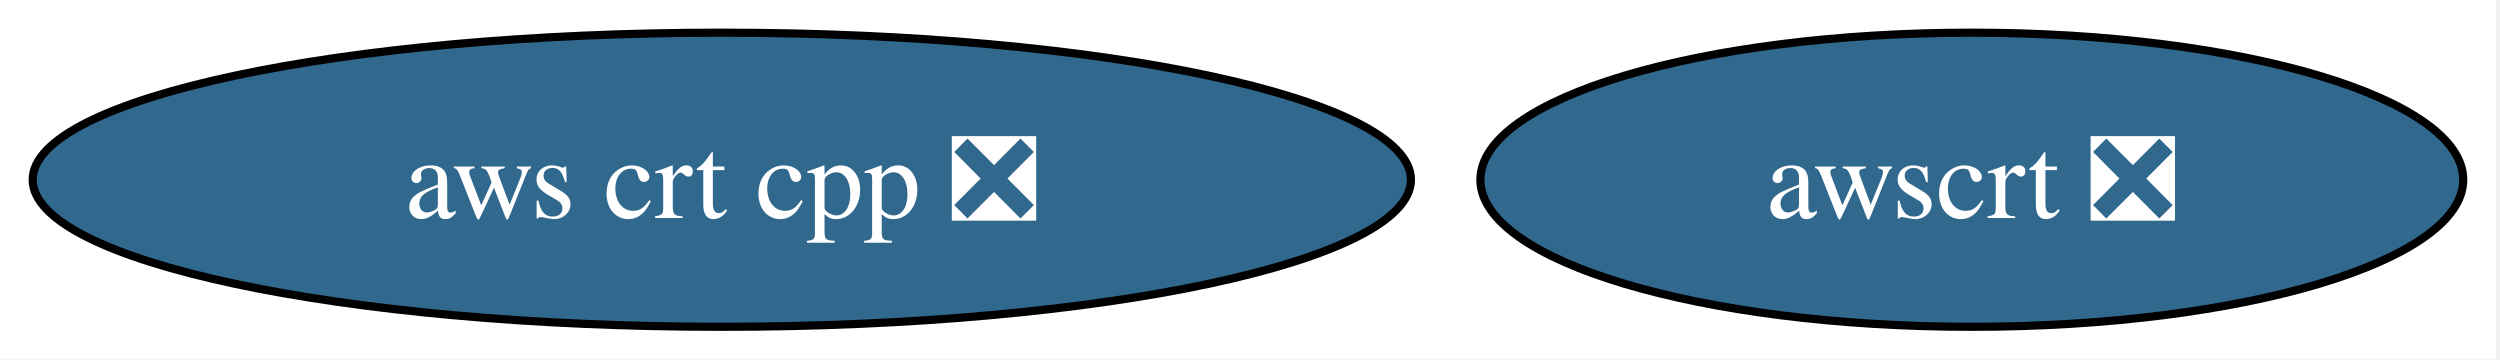
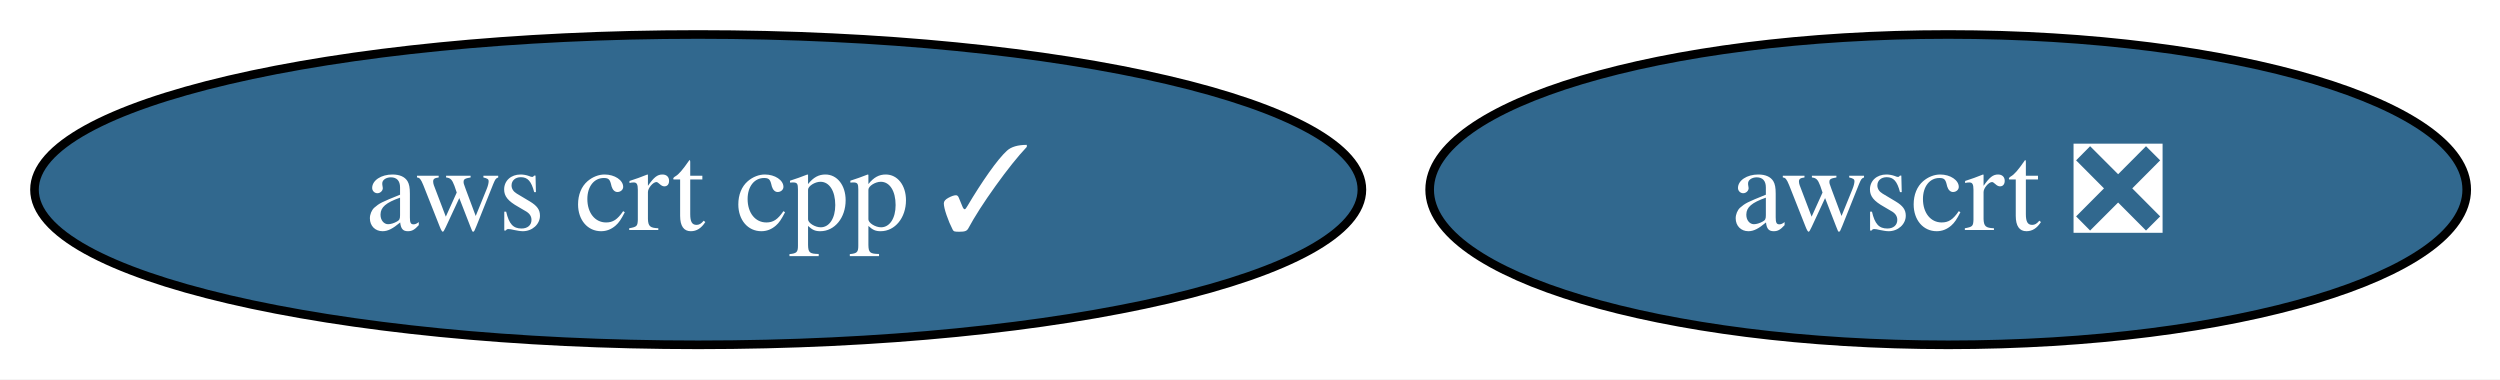
- <svg xmlns="http://www.w3.org/2000/svg" xmlns:xlink="http://www.w3.org/1999/xlink" width="306pt" height="44pt" viewBox="0.00 0.00 306.00 44.00">
+ <svg xmlns="http://www.w3.org/2000/svg" xmlns:xlink="http://www.w3.org/1999/xlink" width="290pt" height="44pt" viewBox="0.00 0.00 290.00 44.00">
  <g id="graph0" class="graph" transform="scale(1 1) rotate(0) translate(4 40)">
-     <polygon fill="white" stroke="none" points="-4,4 -4,-40 301.5,-40 301.5,4 -4,4" />
+     <polygon fill="white" stroke="none" points="-4,4 -4,-40 286.14,-40 286.14,4 -4,4" />
    <g id="node1" class="node">
      <g id="a_node1">
-         <a xlink:href="https://github.com/conda-forge/aws-crt-cpp-feedstock/pull/624" xlink:title="aws crt cpp ❎">
-           <ellipse fill="#31688e" stroke="black" cx="84.35" cy="-18" rx="84.35" ry="18" />
-           <text xml:space="preserve" text-anchor="middle" x="84.35" y="-13.32" font-family="Times,serif" font-size="14.00" fill="white">aws crt cpp ❎</text>
+         <a xlink:href="https://github.com/conda-forge/aws-crt-cpp-feedstock/pull/624" xlink:title="aws crt cpp ✓">
+           <ellipse fill="#31688e" stroke="black" cx="76.99" cy="-18" rx="76.99" ry="18" />
+           <text xml:space="preserve" text-anchor="middle" x="76.99" y="-13.32" font-family="Times,serif" font-size="14.00" fill="white">aws crt cpp ✓</text>
        </a>
      </g>
    </g>
    <g id="node2" class="node">
      <g id="a_node2">
        <a xlink:href="https://github.com/conda-forge/awscrt-feedstock/pull/672" xlink:title="awscrt ❎">
-           <ellipse fill="#31688e" stroke="black" cx="237.35" cy="-18" rx="60.15" ry="18" />
-           <text xml:space="preserve" text-anchor="middle" x="237.35" y="-13.32" font-family="Times,serif" font-size="14.00" fill="white">awscrt ❎</text>
+           <ellipse fill="#31688e" stroke="black" cx="221.99" cy="-18" rx="60.15" ry="18" />
+           <text xml:space="preserve" text-anchor="middle" x="221.99" y="-13.32" font-family="Times,serif" font-size="14.00" fill="white">awscrt ❎</text>
        </a>
      </g>
    </g>
  </g>
</svg>
